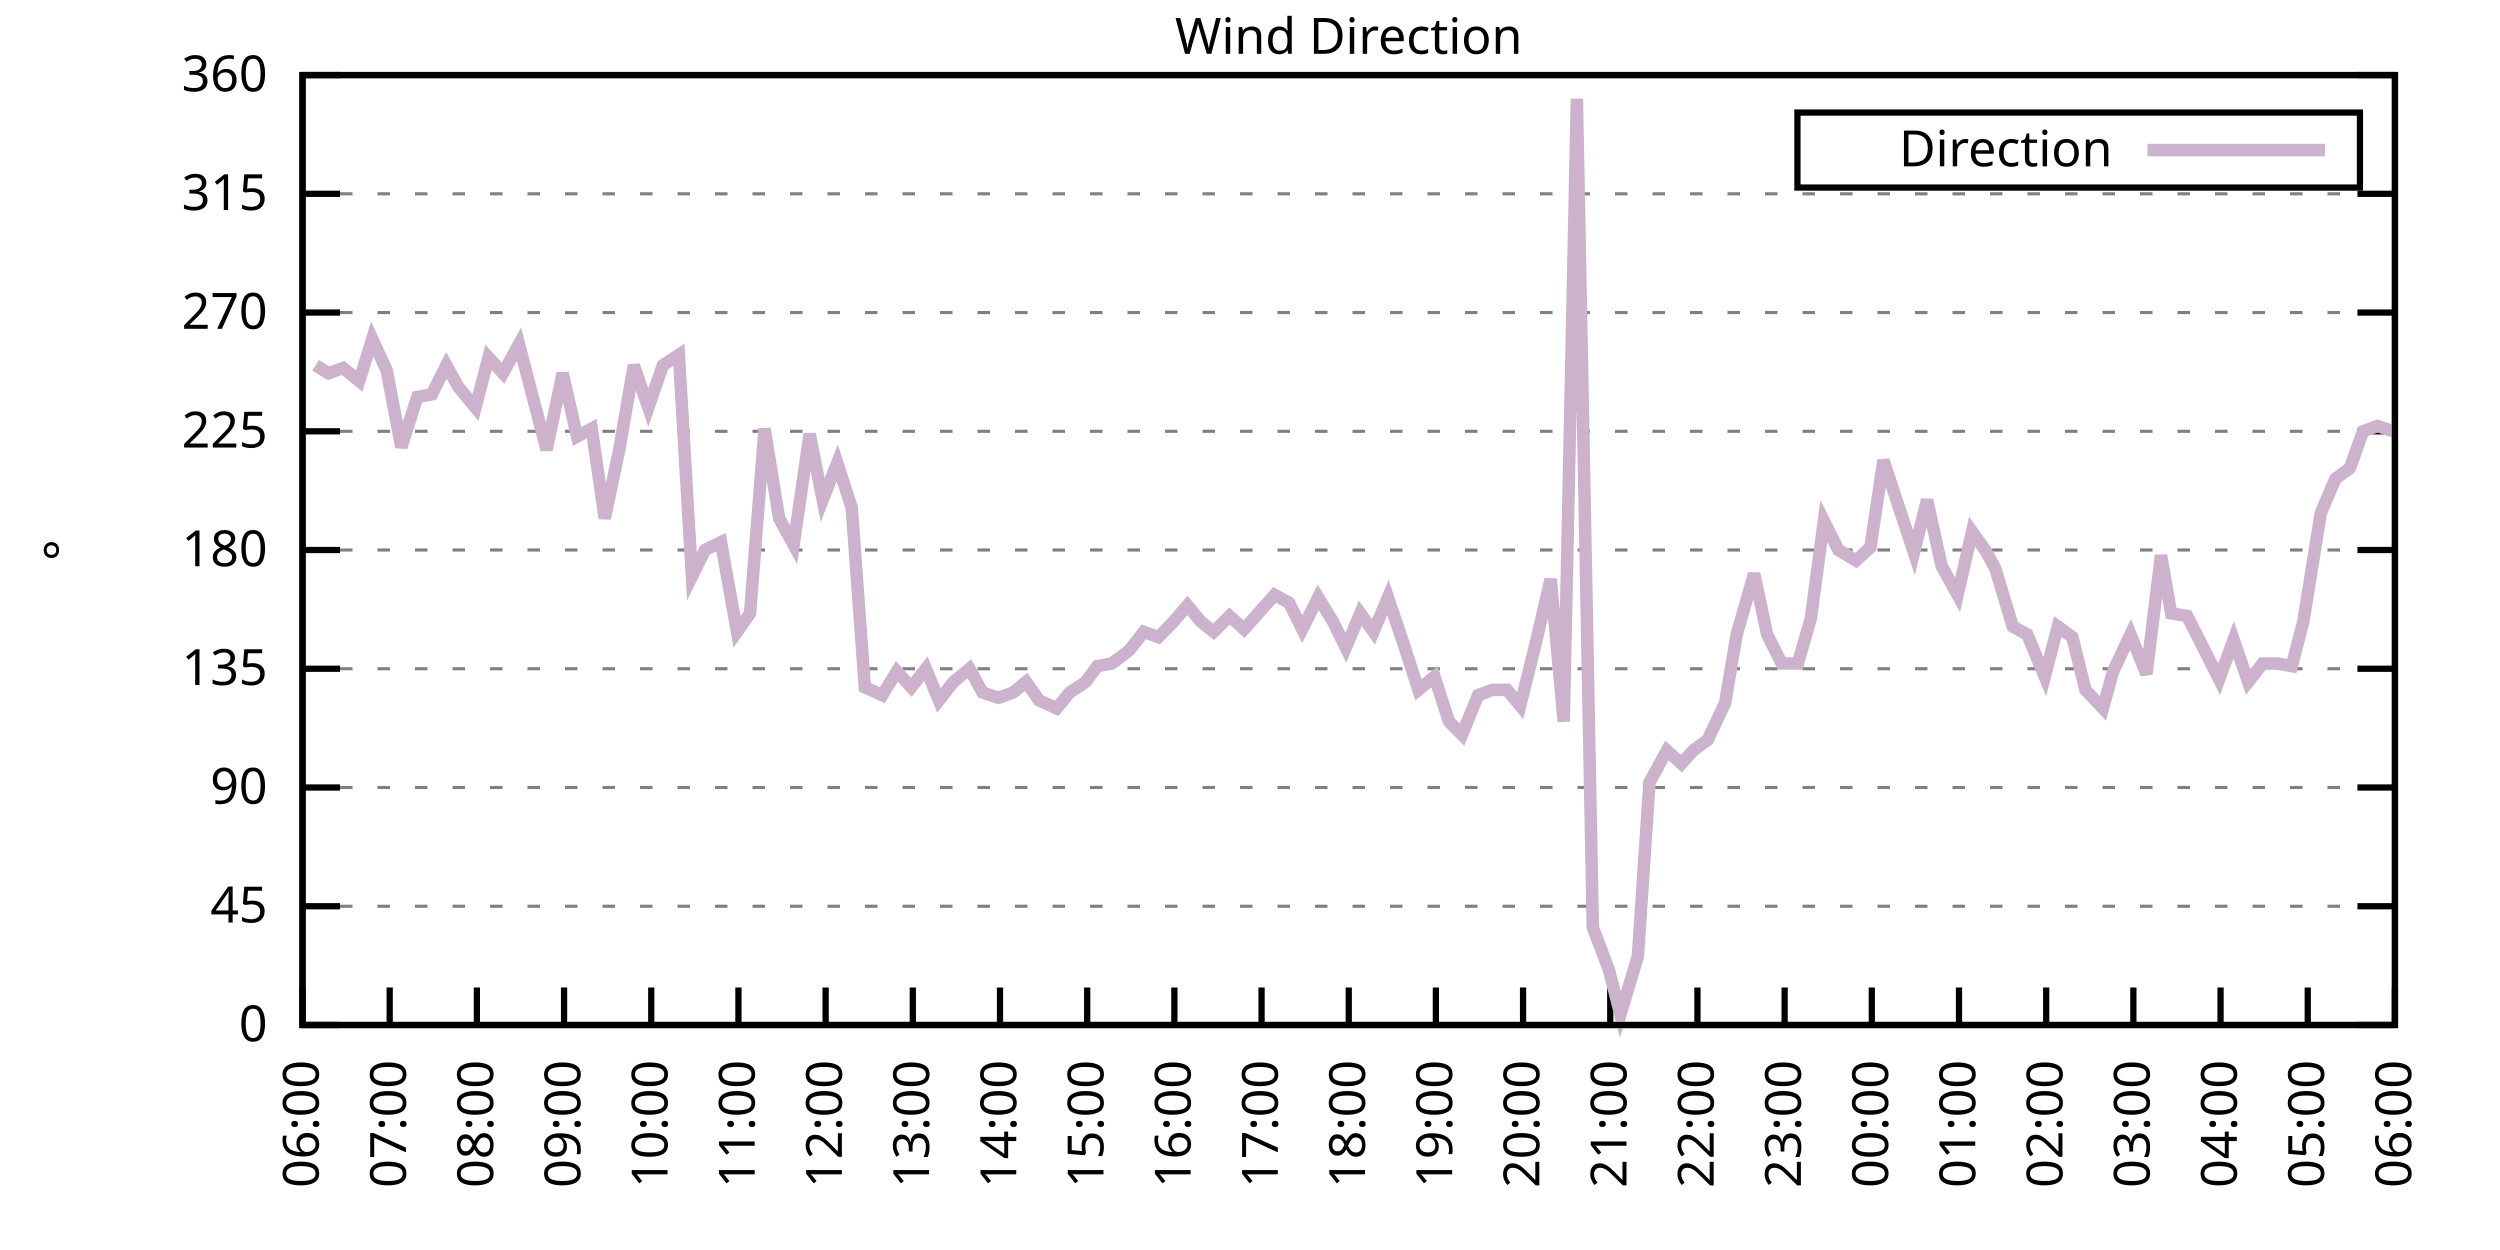
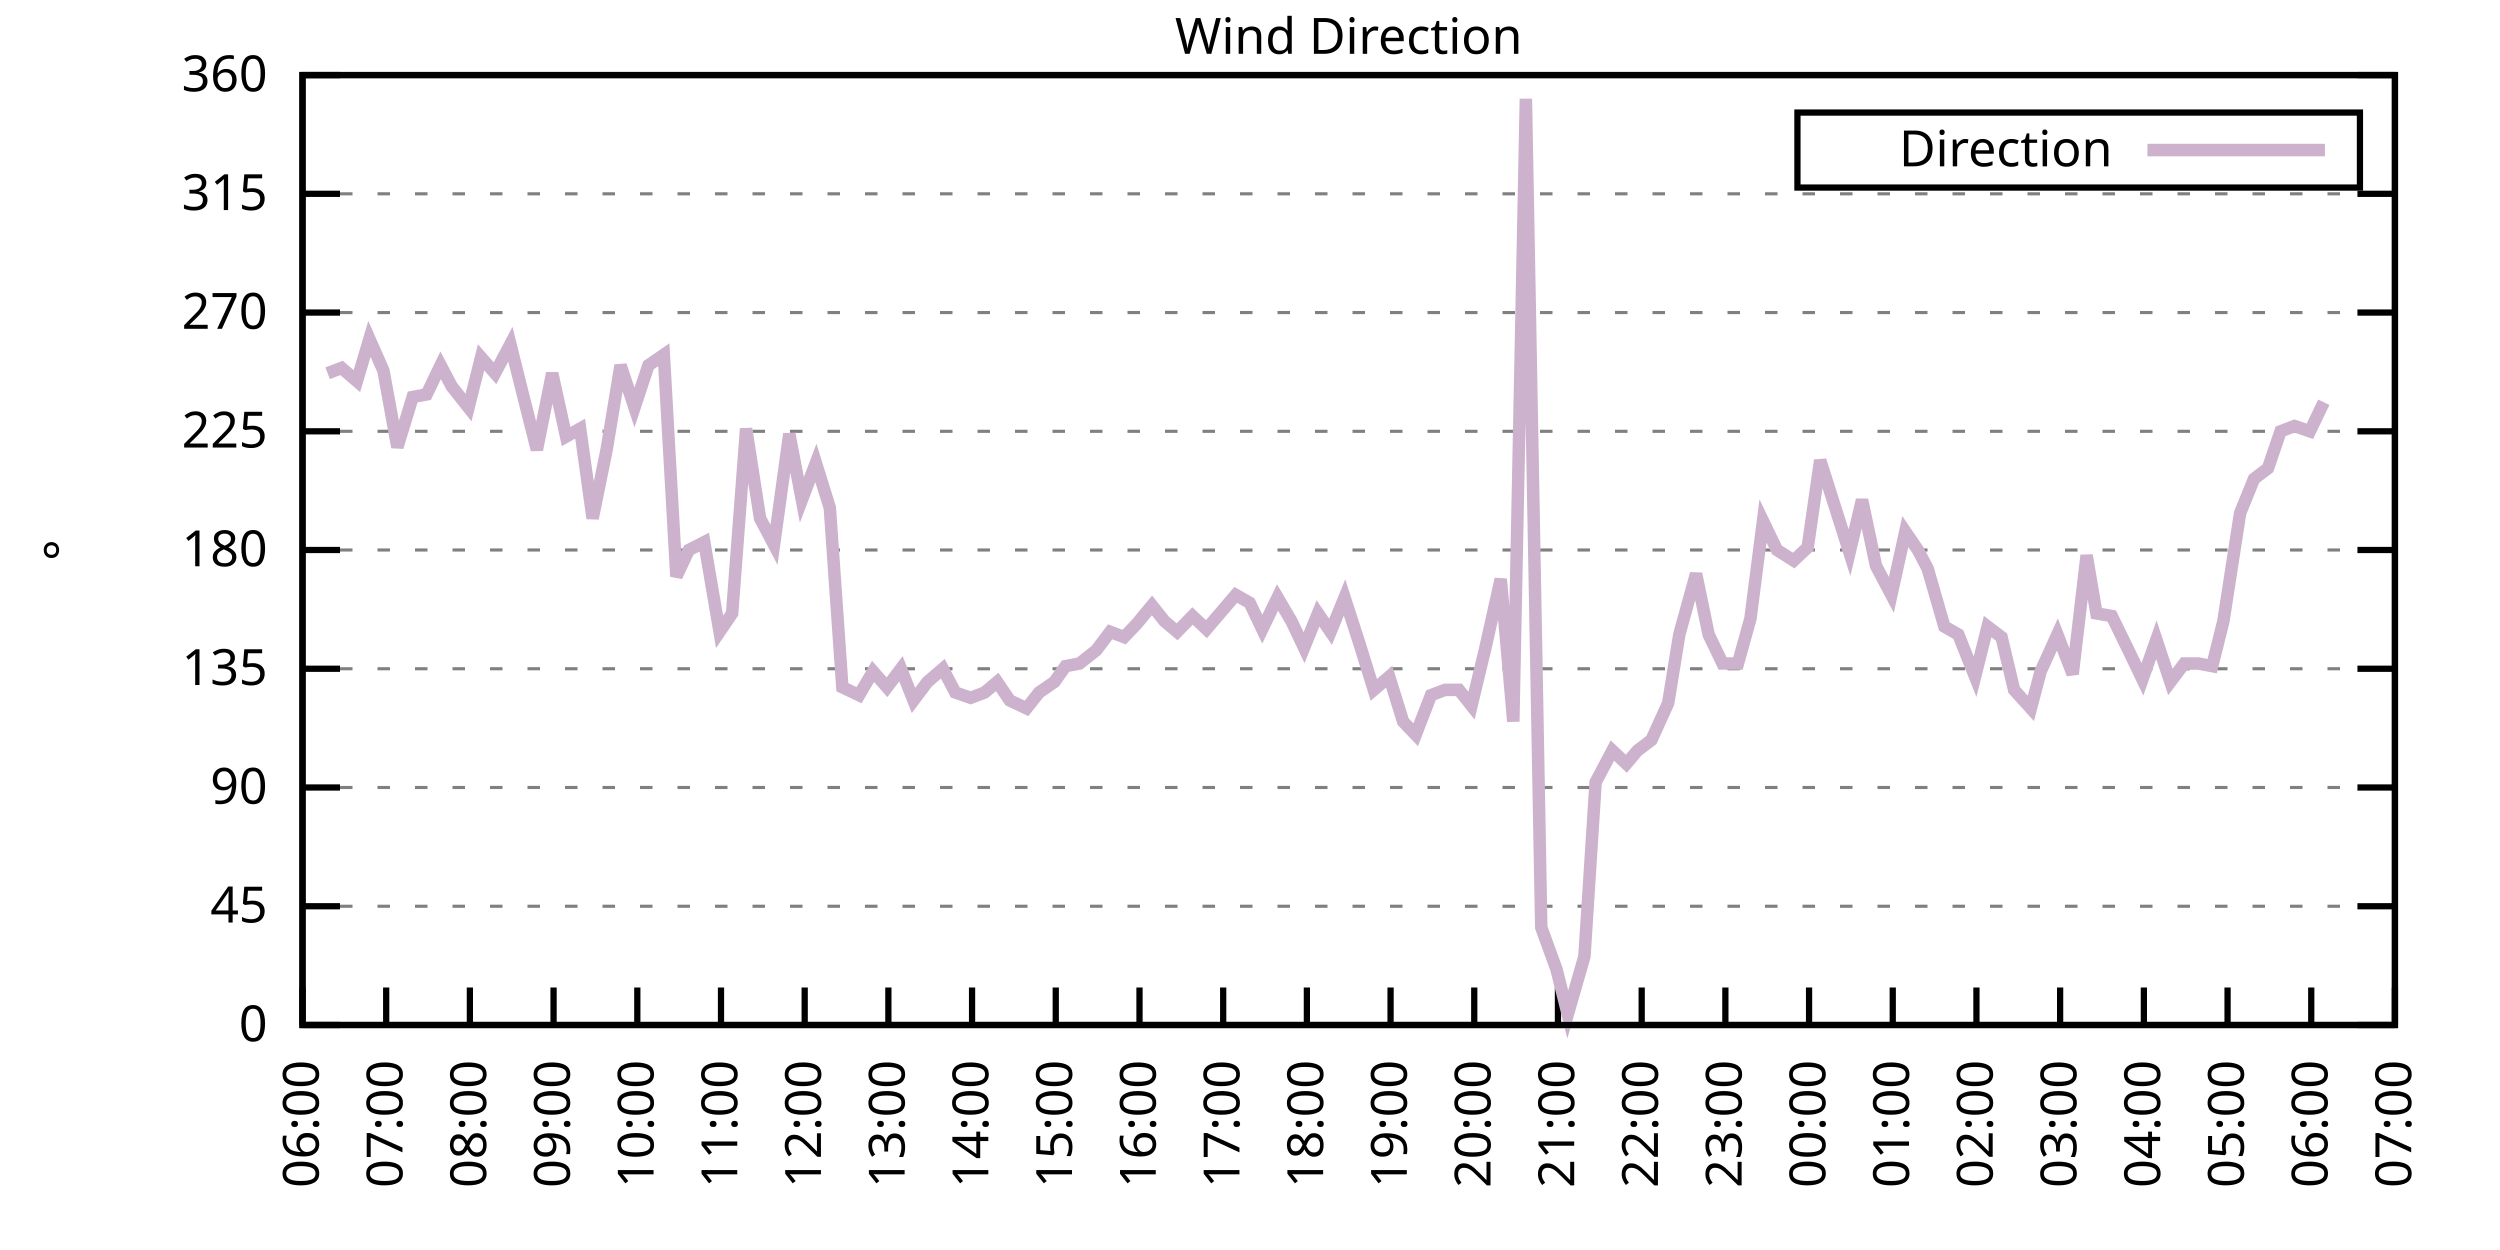
<svg xmlns="http://www.w3.org/2000/svg" xmlns:xlink="http://www.w3.org/1999/xlink" width="400" height="200" viewBox="0 0 400 200">
  <g id="gnuplot_canvas">
    <rect x="0" y="0" width="400" height="200" fill="none" />
    <defs>
      <circle id="gpDot" r="0.5" stroke-width="0.5" stroke="currentColor" />
      <path id="gpPt0" stroke-width="0.333" stroke="currentColor" d="M-1,0 h2 M0,-1 v2" />
      <path id="gpPt1" stroke-width="0.333" stroke="currentColor" d="M-1,-1 L1,1 M1,-1 L-1,1" />
      <path id="gpPt2" stroke-width="0.333" stroke="currentColor" d="M-1,0 L1,0 M0,-1 L0,1 M-1,-1 L1,1 M-1,1 L1,-1" />
      <rect id="gpPt3" stroke-width="0.333" stroke="currentColor" x="-1" y="-1" width="2" height="2" />
      <rect id="gpPt4" stroke-width="0.333" stroke="currentColor" fill="currentColor" x="-1" y="-1" width="2" height="2" />
      <circle id="gpPt5" stroke-width="0.333" stroke="currentColor" cx="0" cy="0" r="1" />
      <use xlink:href="#gpPt5" id="gpPt6" fill="currentColor" stroke="none" />
      <path id="gpPt7" stroke-width="0.333" stroke="currentColor" d="M0,-1.33 L-1.33,0.67 L1.33,0.67 z" />
      <use xlink:href="#gpPt7" id="gpPt8" fill="currentColor" stroke="none" />
      <use xlink:href="#gpPt7" id="gpPt9" stroke="currentColor" transform="rotate(180)" />
      <use xlink:href="#gpPt9" id="gpPt10" fill="currentColor" stroke="none" />
      <use xlink:href="#gpPt3" id="gpPt11" stroke="currentColor" transform="rotate(45)" />
      <use xlink:href="#gpPt11" id="gpPt12" fill="currentColor" stroke="none" />
      <path id="gpPt13" stroke-width="0.333" stroke="currentColor" d="M0,1.330 L1.265,0.411 L0.782,-1.067 L-0.782,-1.076 L-1.265,0.411 z" />
      <use xlink:href="#gpPt13" id="gpPt14" fill="currentColor" stroke="none" />
      <filter id="textbox" filterUnits="objectBoundingBox" x="0" y="0" height="1" width="1">
        <feFlood flood-color="white" flood-opacity="1" result="bgnd" />
        <feComposite in="SourceGraphic" in2="bgnd" operator="atop" />
      </filter>
      <filter id="greybox" filterUnits="objectBoundingBox" x="0" y="0" height="1" width="1">
        <feFlood flood-color="lightgrey" flood-opacity="1" result="grey" />
        <feComposite in="SourceGraphic" in2="grey" operator="atop" />
      </filter>
    </defs>
    <g fill="none" color="white" stroke="currentColor" stroke-width="1.00" stroke-linecap="butt" stroke-linejoin="miter">
</g>
    <g fill="none" color="black" stroke="currentColor" stroke-width="1.00" stroke-linecap="butt" stroke-linejoin="miter">
      <g stroke="none" shape-rendering="crispEdges">
        <polygon fill="rgb(255, 255, 255)" points="48.40,164.00 383.18,164.00 383.18,12.02 48.40,12.02 " />
      </g>
    </g>
    <g fill="none" color="black" stroke="currentColor" stroke-width="1.00" stroke-linecap="butt" stroke-linejoin="miter">
</g>
    <g fill="none" color="black" stroke="black" stroke-width="0.50" stroke-linecap="butt" stroke-linejoin="miter">
</g>
    <g fill="none" color="gray" stroke="currentColor" stroke-width="0.50" stroke-linecap="butt" stroke-linejoin="miter">
      <path stroke="gray" stroke-dasharray="2,4" class="gridline" d="M48.40,164.00 L383.19,164.00  " />
    </g>
    <g fill="none" color="gray" stroke="gray" stroke-width="1.00" stroke-linecap="butt" stroke-linejoin="miter">
</g>
    <g fill="none" color="black" stroke="currentColor" stroke-width="1.00" stroke-linecap="butt" stroke-linejoin="miter">
      <path stroke="black" d="M48.40,164.00 L54.40,164.00 M383.19,164.00 L377.19,164.00  " />
      <g transform="translate(42.80,166.60)" stroke="none" fill="black" font-family="Sans" font-size="8.00" text-anchor="end">
        <text>
          <tspan font-family="Sans"> 0</tspan>
        </text>
      </g>
    </g>
    <g fill="none" color="black" stroke="currentColor" stroke-width="1.00" stroke-linecap="butt" stroke-linejoin="miter">
</g>
    <g fill="none" color="black" stroke="black" stroke-width="0.50" stroke-linecap="butt" stroke-linejoin="miter">
</g>
    <g fill="none" color="gray" stroke="currentColor" stroke-width="0.50" stroke-linecap="butt" stroke-linejoin="miter">
      <path stroke="gray" stroke-dasharray="2,4" class="gridline" d="M48.40,145.00 L383.19,145.00  " />
    </g>
    <g fill="none" color="gray" stroke="gray" stroke-width="1.00" stroke-linecap="butt" stroke-linejoin="miter">
</g>
    <g fill="none" color="black" stroke="currentColor" stroke-width="1.00" stroke-linecap="butt" stroke-linejoin="miter">
      <path stroke="black" d="M48.40,145.00 L54.40,145.00 M383.19,145.00 L377.19,145.00  " />
      <g transform="translate(42.80,147.60)" stroke="none" fill="black" font-family="Sans" font-size="8.00" text-anchor="end">
        <text>
          <tspan font-family="Sans"> 45</tspan>
        </text>
      </g>
    </g>
    <g fill="none" color="black" stroke="currentColor" stroke-width="1.00" stroke-linecap="butt" stroke-linejoin="miter">
</g>
    <g fill="none" color="black" stroke="black" stroke-width="0.50" stroke-linecap="butt" stroke-linejoin="miter">
</g>
    <g fill="none" color="gray" stroke="currentColor" stroke-width="0.50" stroke-linecap="butt" stroke-linejoin="miter">
      <path stroke="gray" stroke-dasharray="2,4" class="gridline" d="M48.40,126.00 L383.19,126.00  " />
    </g>
    <g fill="none" color="gray" stroke="gray" stroke-width="1.00" stroke-linecap="butt" stroke-linejoin="miter">
</g>
    <g fill="none" color="black" stroke="currentColor" stroke-width="1.00" stroke-linecap="butt" stroke-linejoin="miter">
      <path stroke="black" d="M48.40,126.00 L54.40,126.00 M383.19,126.00 L377.19,126.00  " />
      <g transform="translate(42.80,128.60)" stroke="none" fill="black" font-family="Sans" font-size="8.00" text-anchor="end">
        <text>
          <tspan font-family="Sans"> 90</tspan>
        </text>
      </g>
    </g>
    <g fill="none" color="black" stroke="currentColor" stroke-width="1.00" stroke-linecap="butt" stroke-linejoin="miter">
</g>
    <g fill="none" color="black" stroke="black" stroke-width="0.50" stroke-linecap="butt" stroke-linejoin="miter">
</g>
    <g fill="none" color="gray" stroke="currentColor" stroke-width="0.50" stroke-linecap="butt" stroke-linejoin="miter">
      <path stroke="gray" stroke-dasharray="2,4" class="gridline" d="M48.40,107.00 L383.19,107.00  " />
    </g>
    <g fill="none" color="gray" stroke="gray" stroke-width="1.00" stroke-linecap="butt" stroke-linejoin="miter">
</g>
    <g fill="none" color="black" stroke="currentColor" stroke-width="1.00" stroke-linecap="butt" stroke-linejoin="miter">
      <path stroke="black" d="M48.40,107.00 L54.40,107.00 M383.19,107.00 L377.19,107.00  " />
      <g transform="translate(42.80,109.60)" stroke="none" fill="black" font-family="Sans" font-size="8.00" text-anchor="end">
        <text>
          <tspan font-family="Sans"> 135</tspan>
        </text>
      </g>
    </g>
    <g fill="none" color="black" stroke="currentColor" stroke-width="1.00" stroke-linecap="butt" stroke-linejoin="miter">
</g>
    <g fill="none" color="black" stroke="black" stroke-width="0.50" stroke-linecap="butt" stroke-linejoin="miter">
</g>
    <g fill="none" color="gray" stroke="currentColor" stroke-width="0.50" stroke-linecap="butt" stroke-linejoin="miter">
      <path stroke="gray" stroke-dasharray="2,4" class="gridline" d="M48.40,88.00 L383.19,88.00  " />
    </g>
    <g fill="none" color="gray" stroke="gray" stroke-width="1.00" stroke-linecap="butt" stroke-linejoin="miter">
</g>
    <g fill="none" color="black" stroke="currentColor" stroke-width="1.00" stroke-linecap="butt" stroke-linejoin="miter">
      <path stroke="black" d="M48.40,88.00 L54.40,88.00 M383.19,88.00 L377.19,88.00  " />
      <g transform="translate(42.80,90.60)" stroke="none" fill="black" font-family="Sans" font-size="8.00" text-anchor="end">
        <text>
          <tspan font-family="Sans"> 180</tspan>
        </text>
      </g>
    </g>
    <g fill="none" color="black" stroke="currentColor" stroke-width="1.00" stroke-linecap="butt" stroke-linejoin="miter">
</g>
    <g fill="none" color="black" stroke="black" stroke-width="0.50" stroke-linecap="butt" stroke-linejoin="miter">
</g>
    <g fill="none" color="gray" stroke="currentColor" stroke-width="0.50" stroke-linecap="butt" stroke-linejoin="miter">
      <path stroke="gray" stroke-dasharray="2,4" class="gridline" d="M48.40,69.01 L383.19,69.01  " />
    </g>
    <g fill="none" color="gray" stroke="gray" stroke-width="1.00" stroke-linecap="butt" stroke-linejoin="miter">
</g>
    <g fill="none" color="black" stroke="currentColor" stroke-width="1.00" stroke-linecap="butt" stroke-linejoin="miter">
      <path stroke="black" d="M48.40,69.01 L54.40,69.01 M383.19,69.01 L377.19,69.01  " />
      <g transform="translate(42.80,71.61)" stroke="none" fill="black" font-family="Sans" font-size="8.00" text-anchor="end">
        <text>
          <tspan font-family="Sans"> 225</tspan>
        </text>
      </g>
    </g>
    <g fill="none" color="black" stroke="currentColor" stroke-width="1.00" stroke-linecap="butt" stroke-linejoin="miter">
</g>
    <g fill="none" color="black" stroke="black" stroke-width="0.50" stroke-linecap="butt" stroke-linejoin="miter">
</g>
    <g fill="none" color="gray" stroke="currentColor" stroke-width="0.50" stroke-linecap="butt" stroke-linejoin="miter">
      <path stroke="gray" stroke-dasharray="2,4" class="gridline" d="M48.40,50.01 L383.19,50.01  " />
    </g>
    <g fill="none" color="gray" stroke="gray" stroke-width="1.00" stroke-linecap="butt" stroke-linejoin="miter">
</g>
    <g fill="none" color="black" stroke="currentColor" stroke-width="1.00" stroke-linecap="butt" stroke-linejoin="miter">
      <path stroke="black" d="M48.40,50.01 L54.40,50.01 M383.19,50.01 L377.19,50.01  " />
      <g transform="translate(42.80,52.61)" stroke="none" fill="black" font-family="Sans" font-size="8.00" text-anchor="end">
        <text>
          <tspan font-family="Sans"> 270</tspan>
        </text>
      </g>
    </g>
    <g fill="none" color="black" stroke="currentColor" stroke-width="1.00" stroke-linecap="butt" stroke-linejoin="miter">
</g>
    <g fill="none" color="black" stroke="black" stroke-width="0.50" stroke-linecap="butt" stroke-linejoin="miter">
</g>
    <g fill="none" color="gray" stroke="currentColor" stroke-width="0.50" stroke-linecap="butt" stroke-linejoin="miter">
      <path stroke="gray" stroke-dasharray="2,4" class="gridline" d="M48.40,31.01 L383.19,31.01  " />
    </g>
    <g fill="none" color="gray" stroke="gray" stroke-width="1.00" stroke-linecap="butt" stroke-linejoin="miter">
</g>
    <g fill="none" color="black" stroke="currentColor" stroke-width="1.00" stroke-linecap="butt" stroke-linejoin="miter">
      <path stroke="black" d="M48.40,31.01 L54.40,31.01 M383.19,31.01 L377.19,31.01  " />
      <g transform="translate(42.80,33.61)" stroke="none" fill="black" font-family="Sans" font-size="8.00" text-anchor="end">
        <text>
          <tspan font-family="Sans"> 315</tspan>
        </text>
      </g>
    </g>
    <g fill="none" color="black" stroke="currentColor" stroke-width="1.00" stroke-linecap="butt" stroke-linejoin="miter">
</g>
    <g fill="none" color="black" stroke="black" stroke-width="0.50" stroke-linecap="butt" stroke-linejoin="miter">
</g>
    <g fill="none" color="gray" stroke="currentColor" stroke-width="0.50" stroke-linecap="butt" stroke-linejoin="miter">
      <path stroke="gray" stroke-dasharray="2,4" class="gridline" d="M48.40,12.01 L383.19,12.01  " />
    </g>
    <g fill="none" color="gray" stroke="gray" stroke-width="1.00" stroke-linecap="butt" stroke-linejoin="miter">
</g>
    <g fill="none" color="black" stroke="currentColor" stroke-width="1.00" stroke-linecap="butt" stroke-linejoin="miter">
      <path stroke="black" d="M48.40,12.01 L54.40,12.01 M383.19,12.01 L377.19,12.01  " />
      <g transform="translate(42.80,14.61)" stroke="none" fill="black" font-family="Sans" font-size="8.00" text-anchor="end">
        <text>
          <tspan font-family="Sans"> 360</tspan>
        </text>
      </g>
    </g>
    <g fill="none" color="black" stroke="currentColor" stroke-width="1.00" stroke-linecap="butt" stroke-linejoin="miter">
      <path stroke="black" d="M48.40,164.00 L48.40,158.00  " />
      <g transform="translate(51.00,169.60) rotate(270.00)" stroke="none" fill="black" font-family="Sans" font-size="8.00" text-anchor="end">
        <text>
          <tspan font-family="Sans">06:00</tspan>
        </text>
      </g>
    </g>
    <g fill="none" color="black" stroke="currentColor" stroke-width="1.00" stroke-linecap="butt" stroke-linejoin="miter">
-       <path stroke="black" d="M62.35,164.00 L62.35,158.00  " />
-       <g transform="translate(64.95,169.60) rotate(270.00)" stroke="none" fill="black" font-family="Sans" font-size="8.00" text-anchor="end">
+       <path stroke="black" d="M61.79,164.00 L61.79,158.00  " />
+       <g transform="translate(64.39,169.60) rotate(270.00)" stroke="none" fill="black" font-family="Sans" font-size="8.00" text-anchor="end">
        <text>
          <tspan font-family="Sans">07:00</tspan>
        </text>
      </g>
    </g>
    <g fill="none" color="black" stroke="currentColor" stroke-width="1.00" stroke-linecap="butt" stroke-linejoin="miter">
-       <path stroke="black" d="M76.30,164.00 L76.30,158.00  " />
-       <g transform="translate(78.90,169.60) rotate(270.00)" stroke="none" fill="black" font-family="Sans" font-size="8.00" text-anchor="end">
+       <path stroke="black" d="M75.18,164.00 L75.18,158.00  " />
+       <g transform="translate(77.78,169.60) rotate(270.00)" stroke="none" fill="black" font-family="Sans" font-size="8.00" text-anchor="end">
        <text>
          <tspan font-family="Sans">08:00</tspan>
        </text>
      </g>
    </g>
    <g fill="none" color="black" stroke="currentColor" stroke-width="1.00" stroke-linecap="butt" stroke-linejoin="miter">
-       <path stroke="black" d="M90.25,164.00 L90.25,158.00  " />
-       <g transform="translate(92.85,169.60) rotate(270.00)" stroke="none" fill="black" font-family="Sans" font-size="8.00" text-anchor="end">
+       <path stroke="black" d="M88.57,164.00 L88.57,158.00  " />
+       <g transform="translate(91.17,169.60) rotate(270.00)" stroke="none" fill="black" font-family="Sans" font-size="8.00" text-anchor="end">
        <text>
          <tspan font-family="Sans">09:00</tspan>
        </text>
      </g>
    </g>
    <g fill="none" color="black" stroke="currentColor" stroke-width="1.00" stroke-linecap="butt" stroke-linejoin="miter">
-       <path stroke="black" d="M104.20,164.00 L104.20,158.00  " />
-       <g transform="translate(106.80,169.60) rotate(270.00)" stroke="none" fill="black" font-family="Sans" font-size="8.00" text-anchor="end">
+       <path stroke="black" d="M101.97,164.00 L101.97,158.00  " />
+       <g transform="translate(104.57,169.60) rotate(270.00)" stroke="none" fill="black" font-family="Sans" font-size="8.00" text-anchor="end">
        <text>
          <tspan font-family="Sans">10:00</tspan>
        </text>
      </g>
    </g>
    <g fill="none" color="black" stroke="currentColor" stroke-width="1.00" stroke-linecap="butt" stroke-linejoin="miter">
-       <path stroke="black" d="M118.15,164.00 L118.15,158.00  " />
-       <g transform="translate(120.75,169.60) rotate(270.00)" stroke="none" fill="black" font-family="Sans" font-size="8.00" text-anchor="end">
+       <path stroke="black" d="M115.36,164.00 L115.36,158.00  " />
+       <g transform="translate(117.96,169.60) rotate(270.00)" stroke="none" fill="black" font-family="Sans" font-size="8.00" text-anchor="end">
        <text>
          <tspan font-family="Sans">11:00</tspan>
        </text>
      </g>
    </g>
    <g fill="none" color="black" stroke="currentColor" stroke-width="1.00" stroke-linecap="butt" stroke-linejoin="miter">
-       <path stroke="black" d="M132.10,164.00 L132.10,158.00  " />
-       <g transform="translate(134.70,169.60) rotate(270.00)" stroke="none" fill="black" font-family="Sans" font-size="8.00" text-anchor="end">
+       <path stroke="black" d="M128.75,164.00 L128.75,158.00  " />
+       <g transform="translate(131.35,169.60) rotate(270.00)" stroke="none" fill="black" font-family="Sans" font-size="8.00" text-anchor="end">
        <text>
          <tspan font-family="Sans">12:00</tspan>
        </text>
      </g>
    </g>
    <g fill="none" color="black" stroke="currentColor" stroke-width="1.00" stroke-linecap="butt" stroke-linejoin="miter">
-       <path stroke="black" d="M146.05,164.00 L146.05,158.00  " />
-       <g transform="translate(148.65,169.60) rotate(270.00)" stroke="none" fill="black" font-family="Sans" font-size="8.00" text-anchor="end">
+       <path stroke="black" d="M142.14,164.00 L142.14,158.00  " />
+       <g transform="translate(144.74,169.60) rotate(270.00)" stroke="none" fill="black" font-family="Sans" font-size="8.00" text-anchor="end">
        <text>
          <tspan font-family="Sans">13:00</tspan>
        </text>
      </g>
    </g>
    <g fill="none" color="black" stroke="currentColor" stroke-width="1.00" stroke-linecap="butt" stroke-linejoin="miter">
-       <path stroke="black" d="M160.00,164.00 L160.00,158.00  " />
-       <g transform="translate(162.60,169.60) rotate(270.00)" stroke="none" fill="black" font-family="Sans" font-size="8.00" text-anchor="end">
+       <path stroke="black" d="M155.53,164.00 L155.53,158.00  " />
+       <g transform="translate(158.13,169.60) rotate(270.00)" stroke="none" fill="black" font-family="Sans" font-size="8.00" text-anchor="end">
        <text>
          <tspan font-family="Sans">14:00</tspan>
        </text>
      </g>
    </g>
    <g fill="none" color="black" stroke="currentColor" stroke-width="1.00" stroke-linecap="butt" stroke-linejoin="miter">
-       <path stroke="black" d="M173.95,164.00 L173.95,158.00  " />
-       <g transform="translate(176.55,169.60) rotate(270.00)" stroke="none" fill="black" font-family="Sans" font-size="8.00" text-anchor="end">
+       <path stroke="black" d="M168.92,164.00 L168.92,158.00  " />
+       <g transform="translate(171.52,169.60) rotate(270.00)" stroke="none" fill="black" font-family="Sans" font-size="8.00" text-anchor="end">
        <text>
          <tspan font-family="Sans">15:00</tspan>
        </text>
      </g>
    </g>
    <g fill="none" color="black" stroke="currentColor" stroke-width="1.00" stroke-linecap="butt" stroke-linejoin="miter">
-       <path stroke="black" d="M187.90,164.00 L187.90,158.00  " />
-       <g transform="translate(190.50,169.60) rotate(270.00)" stroke="none" fill="black" font-family="Sans" font-size="8.00" text-anchor="end">
+       <path stroke="black" d="M182.32,164.00 L182.32,158.00  " />
+       <g transform="translate(184.92,169.60) rotate(270.00)" stroke="none" fill="black" font-family="Sans" font-size="8.00" text-anchor="end">
        <text>
          <tspan font-family="Sans">16:00</tspan>
        </text>
      </g>
    </g>
    <g fill="none" color="black" stroke="currentColor" stroke-width="1.00" stroke-linecap="butt" stroke-linejoin="miter">
-       <path stroke="black" d="M201.85,164.00 L201.85,158.00  " />
-       <g transform="translate(204.45,169.60) rotate(270.00)" stroke="none" fill="black" font-family="Sans" font-size="8.00" text-anchor="end">
+       <path stroke="black" d="M195.71,164.00 L195.71,158.00  " />
+       <g transform="translate(198.31,169.60) rotate(270.00)" stroke="none" fill="black" font-family="Sans" font-size="8.00" text-anchor="end">
        <text>
          <tspan font-family="Sans">17:00</tspan>
        </text>
      </g>
    </g>
    <g fill="none" color="black" stroke="currentColor" stroke-width="1.00" stroke-linecap="butt" stroke-linejoin="miter">
-       <path stroke="black" d="M215.80,164.00 L215.80,158.00  " />
-       <g transform="translate(218.40,169.60) rotate(270.00)" stroke="none" fill="black" font-family="Sans" font-size="8.00" text-anchor="end">
+       <path stroke="black" d="M209.10,164.00 L209.10,158.00  " />
+       <g transform="translate(211.70,169.60) rotate(270.00)" stroke="none" fill="black" font-family="Sans" font-size="8.00" text-anchor="end">
        <text>
          <tspan font-family="Sans">18:00</tspan>
        </text>
      </g>
    </g>
    <g fill="none" color="black" stroke="currentColor" stroke-width="1.00" stroke-linecap="butt" stroke-linejoin="miter">
-       <path stroke="black" d="M229.74,164.00 L229.74,158.00  " />
-       <g transform="translate(232.34,169.60) rotate(270.00)" stroke="none" fill="black" font-family="Sans" font-size="8.00" text-anchor="end">
+       <path stroke="black" d="M222.49,164.00 L222.49,158.00  " />
+       <g transform="translate(225.09,169.60) rotate(270.00)" stroke="none" fill="black" font-family="Sans" font-size="8.00" text-anchor="end">
        <text>
          <tspan font-family="Sans">19:00</tspan>
        </text>
      </g>
    </g>
    <g fill="none" color="black" stroke="currentColor" stroke-width="1.00" stroke-linecap="butt" stroke-linejoin="miter">
-       <path stroke="black" d="M243.69,164.00 L243.69,158.00  " />
-       <g transform="translate(246.29,169.60) rotate(270.00)" stroke="none" fill="black" font-family="Sans" font-size="8.00" text-anchor="end">
+       <path stroke="black" d="M235.88,164.00 L235.88,158.00  " />
+       <g transform="translate(238.48,169.60) rotate(270.00)" stroke="none" fill="black" font-family="Sans" font-size="8.00" text-anchor="end">
        <text>
          <tspan font-family="Sans">20:00</tspan>
        </text>
      </g>
    </g>
    <g fill="none" color="black" stroke="currentColor" stroke-width="1.00" stroke-linecap="butt" stroke-linejoin="miter">
-       <path stroke="black" d="M257.64,164.00 L257.64,158.00  " />
-       <g transform="translate(260.24,169.60) rotate(270.00)" stroke="none" fill="black" font-family="Sans" font-size="8.00" text-anchor="end">
+       <path stroke="black" d="M249.27,164.00 L249.27,158.00  " />
+       <g transform="translate(251.87,169.60) rotate(270.00)" stroke="none" fill="black" font-family="Sans" font-size="8.00" text-anchor="end">
        <text>
          <tspan font-family="Sans">21:00</tspan>
        </text>
      </g>
    </g>
    <g fill="none" color="black" stroke="currentColor" stroke-width="1.00" stroke-linecap="butt" stroke-linejoin="miter">
-       <path stroke="black" d="M271.59,164.00 L271.59,158.00  " />
-       <g transform="translate(274.19,169.60) rotate(270.00)" stroke="none" fill="black" font-family="Sans" font-size="8.00" text-anchor="end">
+       <path stroke="black" d="M262.67,164.00 L262.67,158.00  " />
+       <g transform="translate(265.27,169.60) rotate(270.00)" stroke="none" fill="black" font-family="Sans" font-size="8.00" text-anchor="end">
        <text>
          <tspan font-family="Sans">22:00</tspan>
        </text>
      </g>
    </g>
    <g fill="none" color="black" stroke="currentColor" stroke-width="1.00" stroke-linecap="butt" stroke-linejoin="miter">
-       <path stroke="black" d="M285.54,164.00 L285.54,158.00  " />
-       <g transform="translate(288.14,169.60) rotate(270.00)" stroke="none" fill="black" font-family="Sans" font-size="8.00" text-anchor="end">
+       <path stroke="black" d="M276.06,164.00 L276.06,158.00  " />
+       <g transform="translate(278.66,169.60) rotate(270.00)" stroke="none" fill="black" font-family="Sans" font-size="8.00" text-anchor="end">
        <text>
          <tspan font-family="Sans">23:00</tspan>
        </text>
      </g>
    </g>
    <g fill="none" color="black" stroke="currentColor" stroke-width="1.00" stroke-linecap="butt" stroke-linejoin="miter">
-       <path stroke="black" d="M299.49,164.00 L299.49,158.00  " />
-       <g transform="translate(302.09,169.60) rotate(270.00)" stroke="none" fill="black" font-family="Sans" font-size="8.00" text-anchor="end">
+       <path stroke="black" d="M289.45,164.00 L289.45,158.00  " />
+       <g transform="translate(292.05,169.60) rotate(270.00)" stroke="none" fill="black" font-family="Sans" font-size="8.00" text-anchor="end">
        <text>
          <tspan font-family="Sans">00:00</tspan>
        </text>
      </g>
    </g>
    <g fill="none" color="black" stroke="currentColor" stroke-width="1.00" stroke-linecap="butt" stroke-linejoin="miter">
-       <path stroke="black" d="M313.44,164.00 L313.44,158.00  " />
-       <g transform="translate(316.04,169.60) rotate(270.00)" stroke="none" fill="black" font-family="Sans" font-size="8.00" text-anchor="end">
+       <path stroke="black" d="M302.84,164.00 L302.84,158.00  " />
+       <g transform="translate(305.44,169.60) rotate(270.00)" stroke="none" fill="black" font-family="Sans" font-size="8.00" text-anchor="end">
        <text>
          <tspan font-family="Sans">01:00</tspan>
        </text>
      </g>
    </g>
    <g fill="none" color="black" stroke="currentColor" stroke-width="1.00" stroke-linecap="butt" stroke-linejoin="miter">
-       <path stroke="black" d="M327.39,164.00 L327.39,158.00  " />
-       <g transform="translate(329.99,169.60) rotate(270.00)" stroke="none" fill="black" font-family="Sans" font-size="8.00" text-anchor="end">
+       <path stroke="black" d="M316.23,164.00 L316.23,158.00  " />
+       <g transform="translate(318.83,169.60) rotate(270.00)" stroke="none" fill="black" font-family="Sans" font-size="8.00" text-anchor="end">
        <text>
          <tspan font-family="Sans">02:00</tspan>
        </text>
      </g>
    </g>
    <g fill="none" color="black" stroke="currentColor" stroke-width="1.00" stroke-linecap="butt" stroke-linejoin="miter">
-       <path stroke="black" d="M341.34,164.00 L341.34,158.00  " />
-       <g transform="translate(343.94,169.60) rotate(270.00)" stroke="none" fill="black" font-family="Sans" font-size="8.00" text-anchor="end">
+       <path stroke="black" d="M329.62,164.00 L329.62,158.00  " />
+       <g transform="translate(332.22,169.60) rotate(270.00)" stroke="none" fill="black" font-family="Sans" font-size="8.00" text-anchor="end">
        <text>
          <tspan font-family="Sans">03:00</tspan>
        </text>
      </g>
    </g>
    <g fill="none" color="black" stroke="currentColor" stroke-width="1.00" stroke-linecap="butt" stroke-linejoin="miter">
-       <path stroke="black" d="M355.29,164.00 L355.29,158.00  " />
-       <g transform="translate(357.89,169.60) rotate(270.00)" stroke="none" fill="black" font-family="Sans" font-size="8.00" text-anchor="end">
+       <path stroke="black" d="M343.02,164.00 L343.02,158.00  " />
+       <g transform="translate(345.62,169.60) rotate(270.00)" stroke="none" fill="black" font-family="Sans" font-size="8.00" text-anchor="end">
        <text>
          <tspan font-family="Sans">04:00</tspan>
        </text>
      </g>
    </g>
    <g fill="none" color="black" stroke="currentColor" stroke-width="1.00" stroke-linecap="butt" stroke-linejoin="miter">
-       <path stroke="black" d="M369.24,164.00 L369.24,158.00  " />
-       <g transform="translate(371.84,169.60) rotate(270.00)" stroke="none" fill="black" font-family="Sans" font-size="8.00" text-anchor="end">
+       <path stroke="black" d="M356.41,164.00 L356.41,158.00  " />
+       <g transform="translate(359.01,169.60) rotate(270.00)" stroke="none" fill="black" font-family="Sans" font-size="8.00" text-anchor="end">
        <text>
          <tspan font-family="Sans">05:00</tspan>
+         </text>
+       </g>
+     </g>
+     <g fill="none" color="black" stroke="currentColor" stroke-width="1.00" stroke-linecap="butt" stroke-linejoin="miter">
+       <path stroke="black" d="M369.80,164.00 L369.80,158.00  " />
+       <g transform="translate(372.40,169.60) rotate(270.00)" stroke="none" fill="black" font-family="Sans" font-size="8.00" text-anchor="end">
+         <text>
+           <tspan font-family="Sans">06:00</tspan>
        </text>
      </g>
    </g>
    <g fill="none" color="black" stroke="currentColor" stroke-width="1.00" stroke-linecap="butt" stroke-linejoin="miter">
      <path stroke="black" d="M383.19,164.00 L383.19,158.00  " />
      <g transform="translate(385.79,169.60) rotate(270.00)" stroke="none" fill="black" font-family="Sans" font-size="8.00" text-anchor="end">
        <text>
-           <tspan font-family="Sans">06:00</tspan>
+           <tspan font-family="Sans">07:00</tspan>
        </text>
      </g>
    </g>
    <g fill="none" color="black" stroke="currentColor" stroke-width="1.00" stroke-linecap="butt" stroke-linejoin="miter">
</g>
    <g fill="none" color="black" stroke="currentColor" stroke-width="1.00" stroke-linecap="butt" stroke-linejoin="miter">
      <path stroke="black" d="M48.40,12.01 L48.40,164.00 L383.19,164.00 L383.19,12.01 L48.40,12.01 Z  " />
    </g>
    <g fill="none" color="black" stroke="currentColor" stroke-width="1.00" stroke-linecap="butt" stroke-linejoin="miter">
</g>
    <g fill="none" color="black" stroke="currentColor" stroke-width="1.00" stroke-linecap="butt" stroke-linejoin="miter">
      <path stroke="black" d="M287.59,30.01 L287.59,18.01 L377.59,18.01 L377.59,30.01 L287.59,30.01 Z  " />
    </g>
    <g id="Wind_direction_plot_1">
      <g fill="none" color="white" stroke="black" stroke-width="2.00" stroke-linecap="butt" stroke-linejoin="miter">
</g>
      <g fill="none" color="black" stroke="currentColor" stroke-width="2.00" stroke-linecap="butt" stroke-linejoin="miter">
        <g transform="translate(337.99,26.61)" stroke="none" fill="black" font-family="Sans" font-size="8.00" text-anchor="end">
          <text>
            <tspan font-family="Sans">Direction</tspan>
          </text>
        </g>
      </g>
      <g fill="none" color="black" stroke="currentColor" stroke-width="2.00" stroke-linecap="butt" stroke-linejoin="miter">
-         <path stroke="rgb(204, 178, 204)" d="M343.59,24.01 L371.99,24.01 M50.49,58.45 L52.58,59.72 L54.91,58.87 L57.47,60.98 L59.56,54.23 L61.88,59.30   L64.21,71.54 L66.77,63.52 L69.09,63.10 L71.42,58.45 L73.28,61.83 L76.07,65.21 L78.16,57.18 L80.48,59.72   L83.04,55.07 L85.13,63.10 L87.46,71.96 L90.02,59.72 L92.34,69.85 L94.67,68.58 L96.76,82.94 L99.08,71.96   L101.41,58.45 L103.73,65.21 L106.06,58.45 L108.62,56.76 L110.71,92.23 L112.80,88.00 L115.36,86.74 L117.92,101.09   L120.01,98.14 L122.33,68.58 L124.66,82.94 L126.98,87.16 L129.54,69.43 L131.63,79.98 L133.96,74.07 L136.28,81.25   L138.37,109.96 L141.16,111.23 L143.49,107.43 L145.81,109.96 L148.14,107.00 L150.23,112.07 L152.56,109.11 L155.11,107.00   L157.21,110.80 L159.76,111.65 L162.09,110.80 L164.18,109.11 L166.27,112.07 L169.06,113.34 L171.16,110.80 L173.71,109.11   L175.57,106.58 L177.90,106.16 L180.69,104.05 L183.01,101.09 L185.34,101.94 L187.43,99.83 L189.99,96.87 L192.08,99.40   L194.17,101.09 L196.73,98.56 L199.06,100.67 L203.94,95.18 L206.26,96.45 L208.36,100.67 L210.91,95.60 L213.24,99.40   L215.33,103.63 L217.65,98.14 L219.75,101.09 L222.07,95.60 L224.63,103.20 L226.95,110.38 L229.51,108.27 L231.84,115.45   L233.93,117.56 L236.49,111.23 L238.81,110.38 L241.14,110.38 L243.23,112.91 L245.55,103.63 L248.11,92.65 L250.20,115.45   L252.30,15.81 L254.85,148.38 L257.41,155.13 L259.27,162.31 L262.06,153.02 L263.92,125.16 L266.71,120.09 L269.04,122.20   L270.90,120.09 L273.22,118.40 L276.01,112.49 L277.87,101.52 L280.66,91.80 L282.75,101.52 L285.08,106.16 L287.64,106.16   L289.73,98.98 L291.82,83.36 L294.15,88.00 L296.94,89.69 L299.26,87.58 L301.35,73.65 L303.44,79.98 L306.23,88.43   L308.33,79.98 L310.65,90.54 L313.21,95.18 L315.53,85.05 L317.63,88.00 L319.25,90.96 L322.04,100.25 L324.37,101.52   L327.16,108.27 L329.25,100.25 L331.58,101.94 L333.67,110.38 L336.46,113.34 L338.09,107.43 L340.88,101.52 L343.43,107.85   L345.76,88.85 L347.39,98.14 L349.94,98.56 L352.73,104.05 L355.06,108.69 L357.38,102.36 L359.71,109.11 L362.03,106.16   L364.36,106.16 L366.68,106.58 L368.54,99.40 L371.33,82.09 L373.66,76.61 L375.98,74.92 L378.08,69.01 L380.40,68.16   L382.96,69.01  " />
+         <path stroke="rgb(204, 178, 204)" d="M343.59,24.01 L371.99,24.01 M52.42,59.72 L54.65,58.87 L57.10,60.98 L59.11,54.23 L61.35,59.30 L63.58,71.54   L66.03,63.52 L68.26,63.10 L70.50,58.45 L72.28,61.83 L74.96,65.21 L76.97,57.18 L79.20,59.72 L81.66,55.07   L83.66,63.10 L85.90,71.96 L88.35,59.72 L90.58,69.85 L92.82,68.58 L94.82,82.94 L97.06,71.96 L99.29,58.45   L101.52,65.21 L103.75,58.45 L106.21,56.76 L108.22,92.23 L110.22,88.00 L112.68,86.74 L115.13,101.09 L117.14,98.14   L119.38,68.58 L121.61,82.94 L123.84,87.16 L126.29,69.43 L128.30,79.98 L130.54,74.07 L132.77,81.25 L134.78,109.96   L137.45,111.23 L139.69,107.43 L141.92,109.96 L144.15,107.00 L146.16,112.07 L148.39,109.11 L150.85,107.00 L152.85,110.80   L155.31,111.65 L157.54,110.80 L159.55,109.11 L161.56,112.07 L164.24,113.34 L166.25,110.80 L168.70,109.11 L170.49,106.58   L172.72,106.16 L175.40,104.05 L177.63,101.09 L179.86,101.94 L181.87,99.83 L184.32,96.87 L186.33,99.40 L188.34,101.09   L190.80,98.56 L193.03,100.67 L197.72,95.18 L199.95,96.45 L201.96,100.67 L204.41,95.60 L206.64,99.40 L208.65,103.63   L210.88,98.14 L212.89,101.09 L215.13,95.60 L217.58,103.20 L219.81,110.38 L222.27,108.27 L224.50,115.45 L226.51,117.56   L228.96,111.23 L231.20,110.38 L233.43,110.38 L235.44,112.91 L237.67,103.63 L240.12,92.65 L242.13,115.45 L244.14,15.81   L246.60,148.38 L249.05,155.13 L250.84,162.31 L253.51,153.02 L255.30,125.16 L257.98,120.09 L260.21,122.20 L262.00,120.09   L264.23,118.40 L266.91,112.49 L268.69,101.52 L271.37,91.80 L273.38,101.52 L275.61,106.16 L278.07,106.16 L280.07,98.98   L282.08,83.36 L284.32,88.00 L286.99,89.69 L289.23,87.58 L291.23,73.65 L293.24,79.98 L295.92,88.43 L297.93,79.98   L300.16,90.54 L302.62,95.18 L304.85,85.05 L306.86,88.00 L308.42,90.96 L311.10,100.25 L313.33,101.52 L316.01,108.27   L318.02,100.25 L320.25,101.94 L322.26,110.38 L324.94,113.34 L326.50,107.43 L329.18,101.52 L331.63,107.85 L333.86,88.85   L335.43,98.14 L337.88,98.56 L340.56,104.05 L342.79,108.69 L345.02,102.36 L347.26,109.11 L349.49,106.16 L351.72,106.16   L353.95,106.58 L355.74,99.40 L358.42,82.09 L360.65,76.61 L362.88,74.92 L364.89,69.01 L367.12,68.16 L369.58,69.01   L371.81,64.36  " />
      </g>
    </g>
    <g fill="none" color="black" stroke="currentColor" stroke-width="2.00" stroke-linecap="butt" stroke-linejoin="miter">
</g>
    <g fill="none" color="black" stroke="black" stroke-width="1.00" stroke-linecap="butt" stroke-linejoin="miter">
</g>
    <g fill="none" color="black" stroke="currentColor" stroke-width="1.00" stroke-linecap="butt" stroke-linejoin="miter">
      <path stroke="black" d="M48.40,12.01 L48.40,164.00 L383.19,164.00 L383.19,12.01 L48.40,12.01 Z  " />
      <g transform="translate(12.80,88.01) rotate(270.00)" stroke="none" fill="black" font-family="Sans" font-size="8.00" text-anchor="middle">
        <text>
          <tspan font-family="Sans">°</tspan>
        </text>
      </g>
    </g>
    <g fill="none" color="black" stroke="currentColor" stroke-width="1.00" stroke-linecap="butt" stroke-linejoin="miter">
</g>
    <g fill="none" color="black" stroke="currentColor" stroke-width="1.00" stroke-linecap="butt" stroke-linejoin="miter">
      <g transform="translate(215.79,8.61)" stroke="none" fill="black" font-family="Sans" font-size="8.00" text-anchor="middle">
        <text>
          <tspan font-family="Sans">Wind Direction</tspan>
        </text>
      </g>
    </g>
    <g fill="none" color="black" stroke="currentColor" stroke-width="1.00" stroke-linecap="butt" stroke-linejoin="miter">
</g>
  </g>
</svg>
